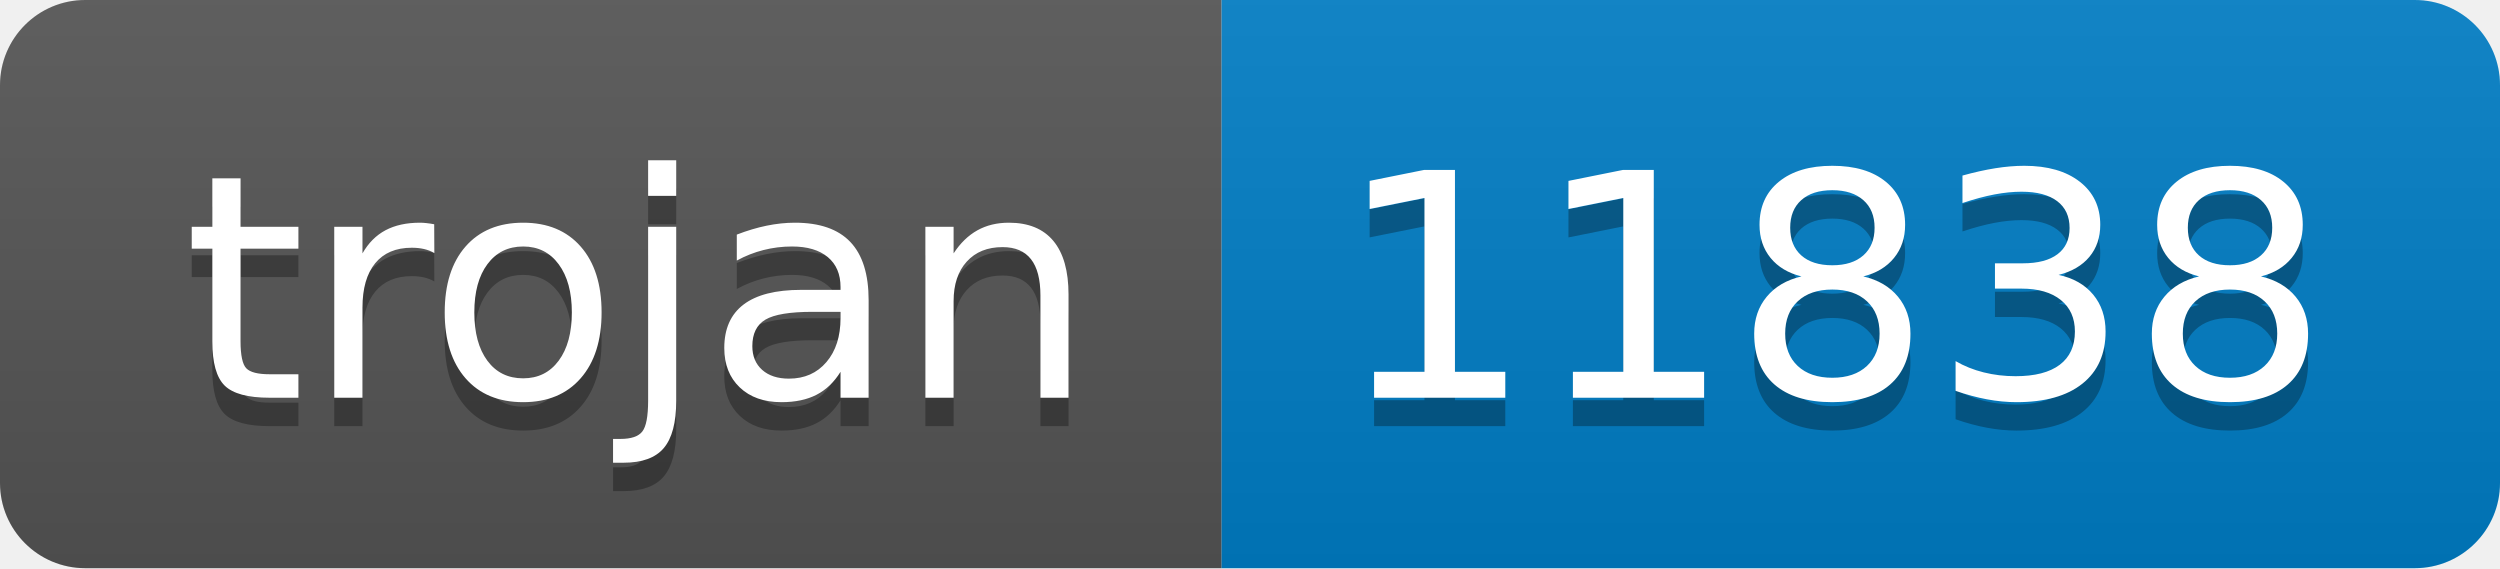
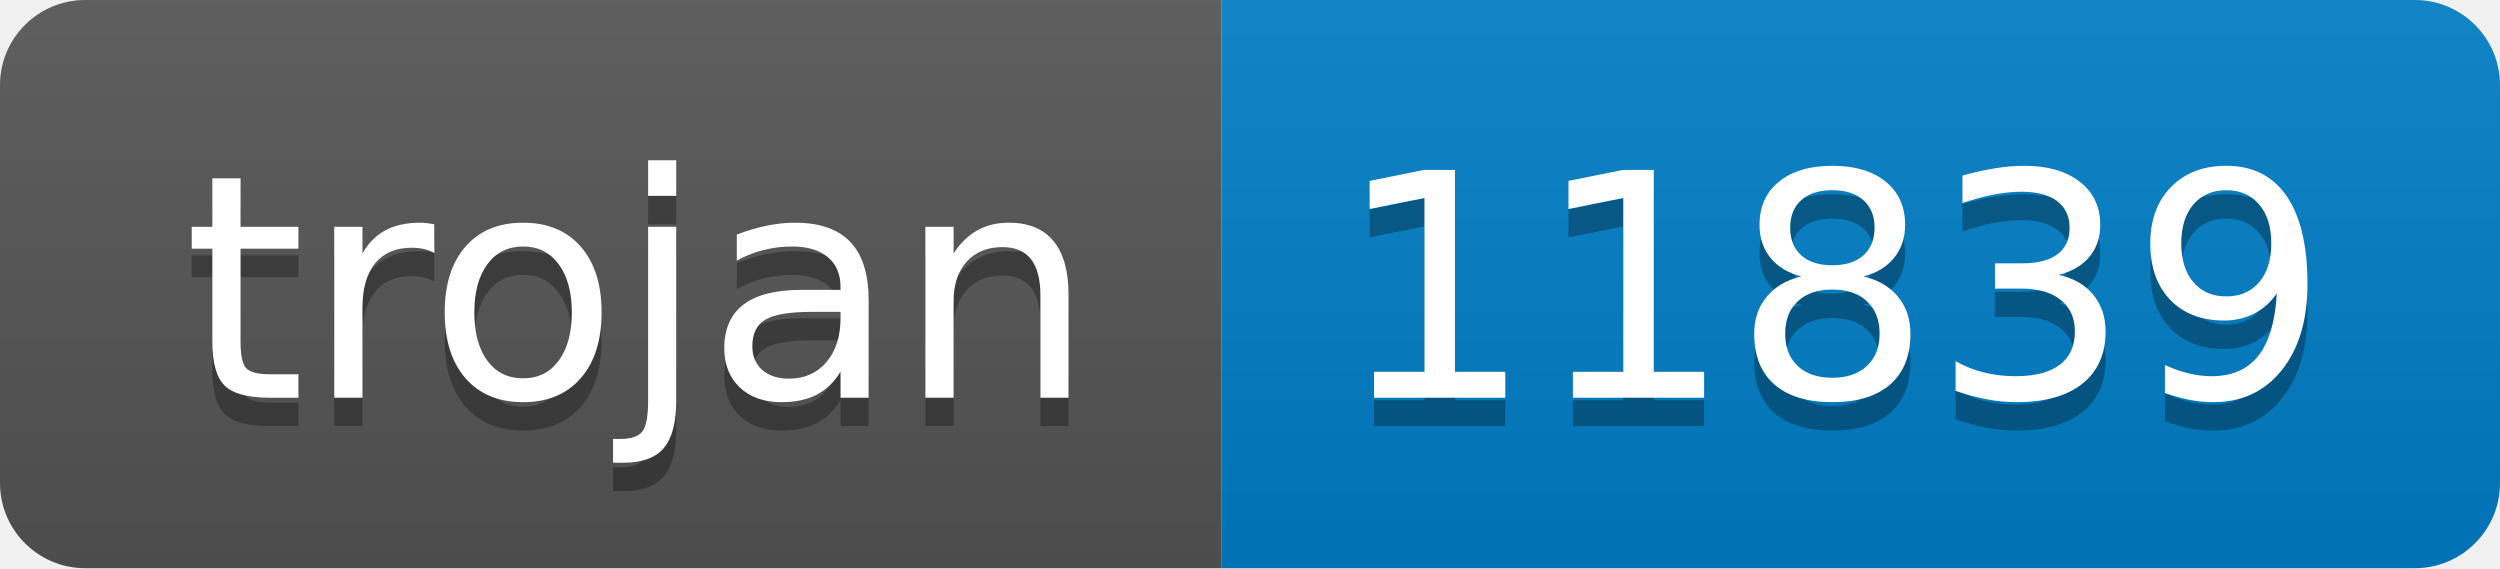
- <svg xmlns="http://www.w3.org/2000/svg" width="88" height="20" role="img" aria-label="trojan: 11838">
+ <svg xmlns="http://www.w3.org/2000/svg" width="88" height="20" role="img" aria-label="trojan: 11839">
  <linearGradient id="s" x2="0" y2="100%">
    <stop offset="0" stop-color="#bbb" stop-opacity=".1" />
    <stop offset="1" stop-opacity=".1" />
  </linearGradient>
  <clipPath id="r">
    <rect width="88" height="20" rx="3" fill="#fff" />
  </clipPath>
  <g clip-path="url(#r)">
    <rect width="43" height="20" fill="#555" />
    <rect x="43" width="45" height="20" fill="#007ec6" />
    <rect width="88" height="20" fill="url(#s)" />
  </g>
  <g fill="#fff" text-anchor="middle" font-family="Verdana,Geneva,DejaVu Sans,sans-serif" text-rendering="geometricPrecision" font-size="110">
    <text aria-hidden="true" x="225" y="150" fill="#010101" fill-opacity=".3" transform="scale(.1)" textLength="330">trojan</text>
    <text x="225" y="140" transform="scale(.1)" fill="#fff" textLength="330">trojan</text>
-     <text aria-hidden="true" x="645" y="150" fill="#010101" fill-opacity=".3" transform="scale(.1)" textLength="350">11838</text>
-     <text x="645" y="140" transform="scale(.1)" fill="#fff" textLength="350">11838</text>
+     <text aria-hidden="true" x="645" y="150" fill="#010101" fill-opacity=".3" transform="scale(.1)" textLength="350">11839</text>
+     <text x="645" y="140" transform="scale(.1)" fill="#fff" textLength="350">11839</text>
  </g>
</svg>
